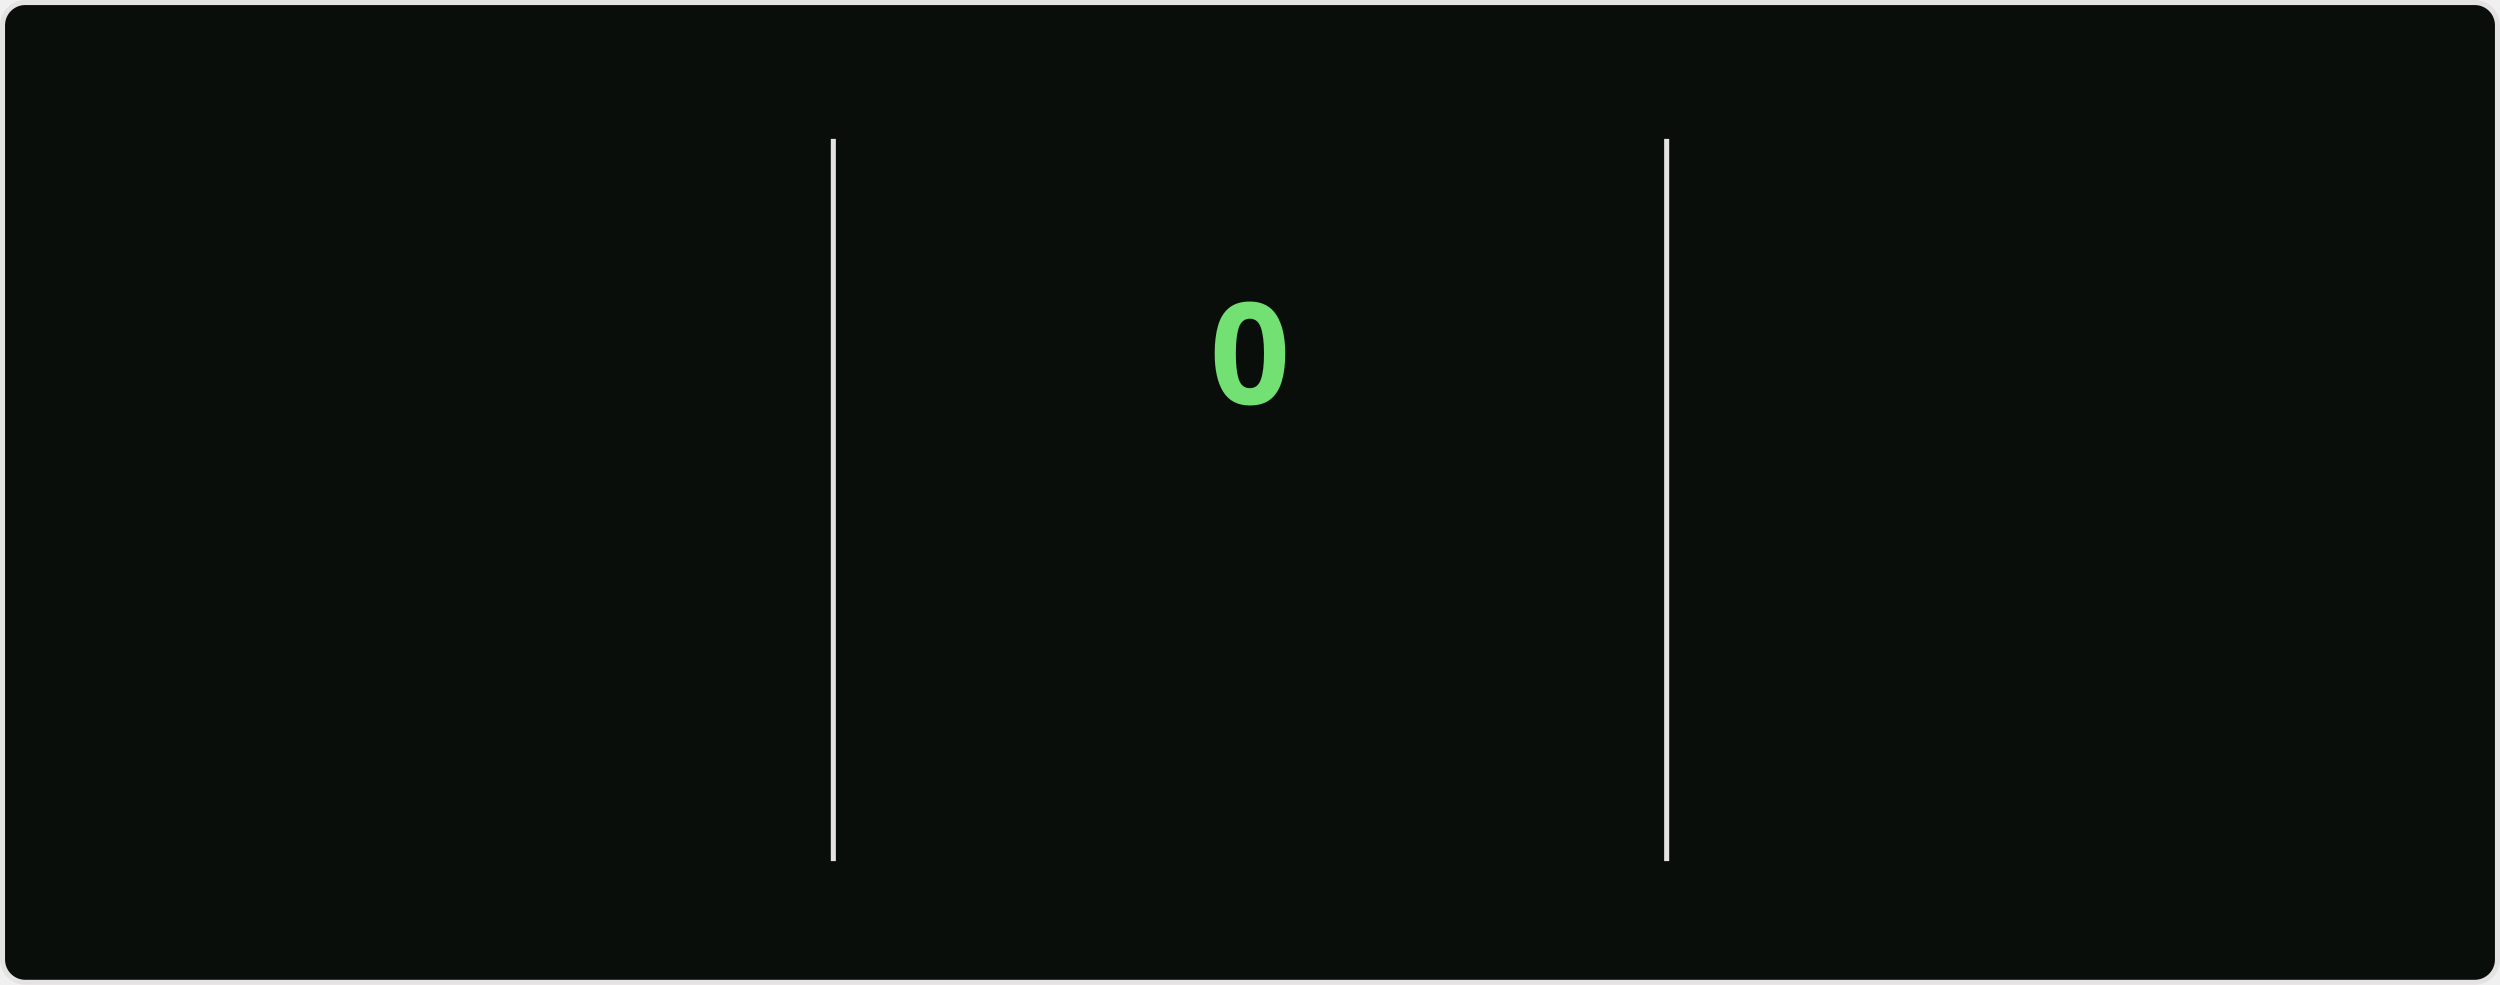
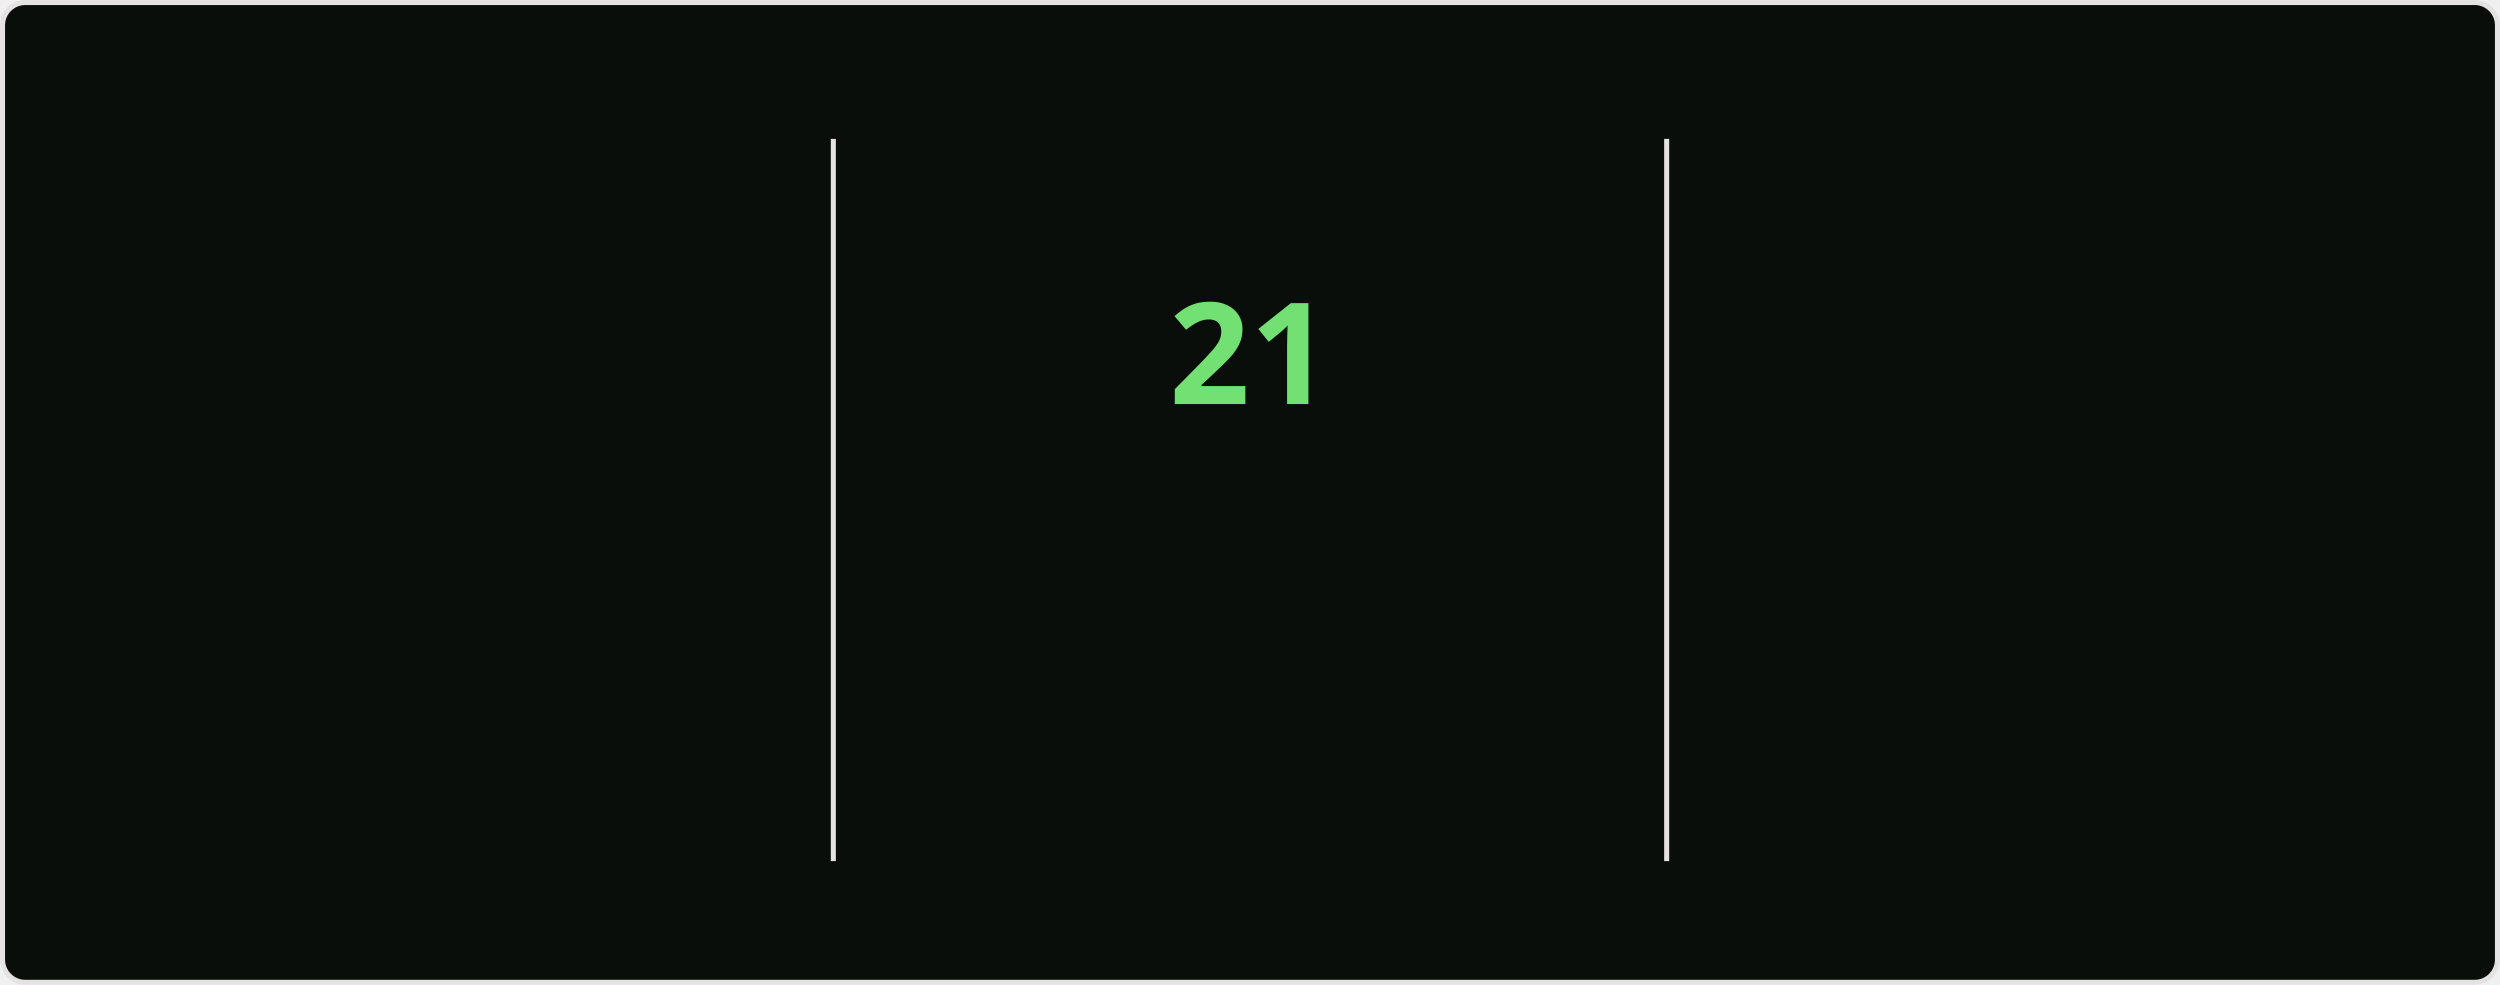
<svg xmlns="http://www.w3.org/2000/svg" style="isolation: isolate" viewBox="0 0 495 195" width="495px" height="195px" direction="ltr">
  <style>
    @keyframes currstreak {
      0% { font-size: 3px; opacity: 0.2; }
      80% { font-size: 34px; opacity: 1; }
      100% { font-size: 28px; opacity: 1; }
    }
    @keyframes fadein {
      0% { opacity: 0; }
      100% { opacity: 1; }
    }
    .big-number {
      font-family: "Segoe UI", Ubuntu, sans-serif;
      font-weight: 700;
      font-size: 28px;
      fill: #bfd5b5;
    }
    .label {
      font-family: "Segoe UI", Ubuntu, sans-serif;
      font-weight: 400;
      font-size: 14px;
      fill: #bfd5b5;
    }
    .range-text {
      font-family: "Segoe UI", Ubuntu, sans-serif;
      font-weight: 400;
      font-size: 12px;
      fill: #8db87a;
    }
    .current-streak-num {
      font-family: "Segoe UI", Ubuntu, sans-serif;
      font-weight: 700;
      font-size: 28px;
      fill: #72e072;
    }</style>
  <defs>
    <clipPath id="outer_rectangle">
      <rect width="495" height="195" rx="4.5" />
    </clipPath>
    <mask id="mask_out_ring_behind_fire">
      <rect width="495" height="195" fill="white" />
      <ellipse id="mask-ellipse" cx="247.5" cy="32" rx="13" ry="18" fill="black" />
    </mask>
  </defs>
  <g clip-path="url(#outer_rectangle)">
    <g style="isolation: isolate">
      <rect fill="#0a0e0a" rx="4.5" x="0.5" y="0.5" width="494" height="194" stroke="#e4e2e2" />
    </g>
    <g style="isolation: isolate">
      <line x1="165" y1="28" x2="165" y2="170" vector-effect="non-scaling-stroke" stroke-width="1" stroke="#e4e2e2" stroke-linejoin="miter" stroke-linecap="square" stroke-miterlimit="3" />
      <line x1="330" y1="28" x2="330" y2="170" vector-effect="non-scaling-stroke" stroke-width="1" stroke="#e4e2e2" stroke-linejoin="miter" stroke-linecap="square" stroke-miterlimit="3" />
    </g>
    <g style="isolation: isolate">
      <g transform="translate(82.5, 48)">
        <text x="0" y="32" stroke-width="0" text-anchor="middle" class="big-number" style="opacity: 0; animation: fadein 0.5s linear forwards 0.6s">
            3.8K
          </text>
      </g>
      <g transform="translate(82.5, 84)">
        <text x="0" y="32" stroke-width="0" text-anchor="middle" class="label" style="opacity: 0; animation: fadein 0.5s linear forwards 0.7s">
            Total Contributions
          </text>
      </g>
      <g transform="translate(82.5, 114)">
        <text x="0" y="32" stroke-width="0" text-anchor="middle" class="range-text" style="opacity: 0; animation: fadein 0.5s linear forwards 0.8s">
            Oct 5 - Present
          </text>
      </g>
    </g>
    <g style="isolation: isolate">
      <g mask="url(#mask_out_ring_behind_fire)">
        <circle cx="247.5" cy="71" r="40" fill="none" stroke="#bfd5b5" stroke-width="5" style="opacity: 0; animation: fadein 0.5s linear forwards 0.4s" />
      </g>
      <g transform="translate(247.5, 19.5)" stroke-opacity="0" style="opacity: 0; animation: fadein 0.5s linear forwards 0.6s">
        <path d="M -12 -0.5 L 15 -0.5 L 15 23.5 L -12 23.5 L -12 -0.5 Z" fill="none" />
        <path d="M 1.5 0.67 C 1.5 0.67 2.24 3.32 2.24 5.47 C 2.24 7.53 0.89 9.2 -1.17 9.2 C -3.23 9.2 -4.79 7.53 -4.79 5.47 L -4.76 5.11 C -6.78 7.51 -8 10.62 -8 13.99 C -8 18.41 -4.42 22 0 22 C 4.42 22 8 18.41 8 13.99 C 8 8.6 5.41 3.79 1.5 0.67 Z M -0.29 19 C -2.07 19 -3.51 17.6 -3.51 15.86 C -3.51 14.24 -2.46 13.1 -0.7 12.74 C 1.07 12.38 2.9 11.53 3.92 10.16 C 4.31 11.45 4.51 12.81 4.51 14.2 C 4.51 16.85 2.36 19 -0.29 19 Z" fill="#bfd5b5" stroke-opacity="0" />
      </g>
      <g transform="translate(247.5, 48)">
        <text x="0" y="32" stroke-width="0" text-anchor="middle" class="current-streak-num" style="animation: currstreak 0.6s linear forwards">
-             0
+             21
          </text>
      </g>
      <g transform="translate(247.5, 108)">
        <text x="0" y="32" stroke-width="0" text-anchor="middle" class="label" style="opacity: 0; animation: fadein 0.5s linear forwards 0.9s">
            Current Streak
          </text>
      </g>
      <g transform="translate(247.5, 145)">
        <text x="0" y="21" stroke-width="0" text-anchor="middle" class="range-text" style="opacity: 0; animation: fadein 0.5s linear forwards 0.9s">
-             0 days
+             Sep 16 - Oct 6
          </text>
      </g>
    </g>
    <g style="isolation: isolate">
      <g transform="translate(412.5, 48)">
        <text x="0" y="32" stroke-width="0" text-anchor="middle" class="big-number" style="opacity: 0; animation: fadein 0.5s linear forwards 1.2s">
            35
          </text>
      </g>
      <g transform="translate(412.5, 84)">
        <text x="0" y="32" stroke-width="0" text-anchor="middle" class="label" style="opacity: 0; animation: fadein 0.5s linear forwards 1.3s">
            Longest Streak
          </text>
      </g>
      <g transform="translate(412.5, 114)">
        <text x="0" y="32" stroke-width="0" text-anchor="middle" class="range-text" style="opacity: 0; animation: fadein 0.5s linear forwards 1.4s">
            Jul 19 - Aug 22
          </text>
      </g>
    </g>
  </g>
</svg>
